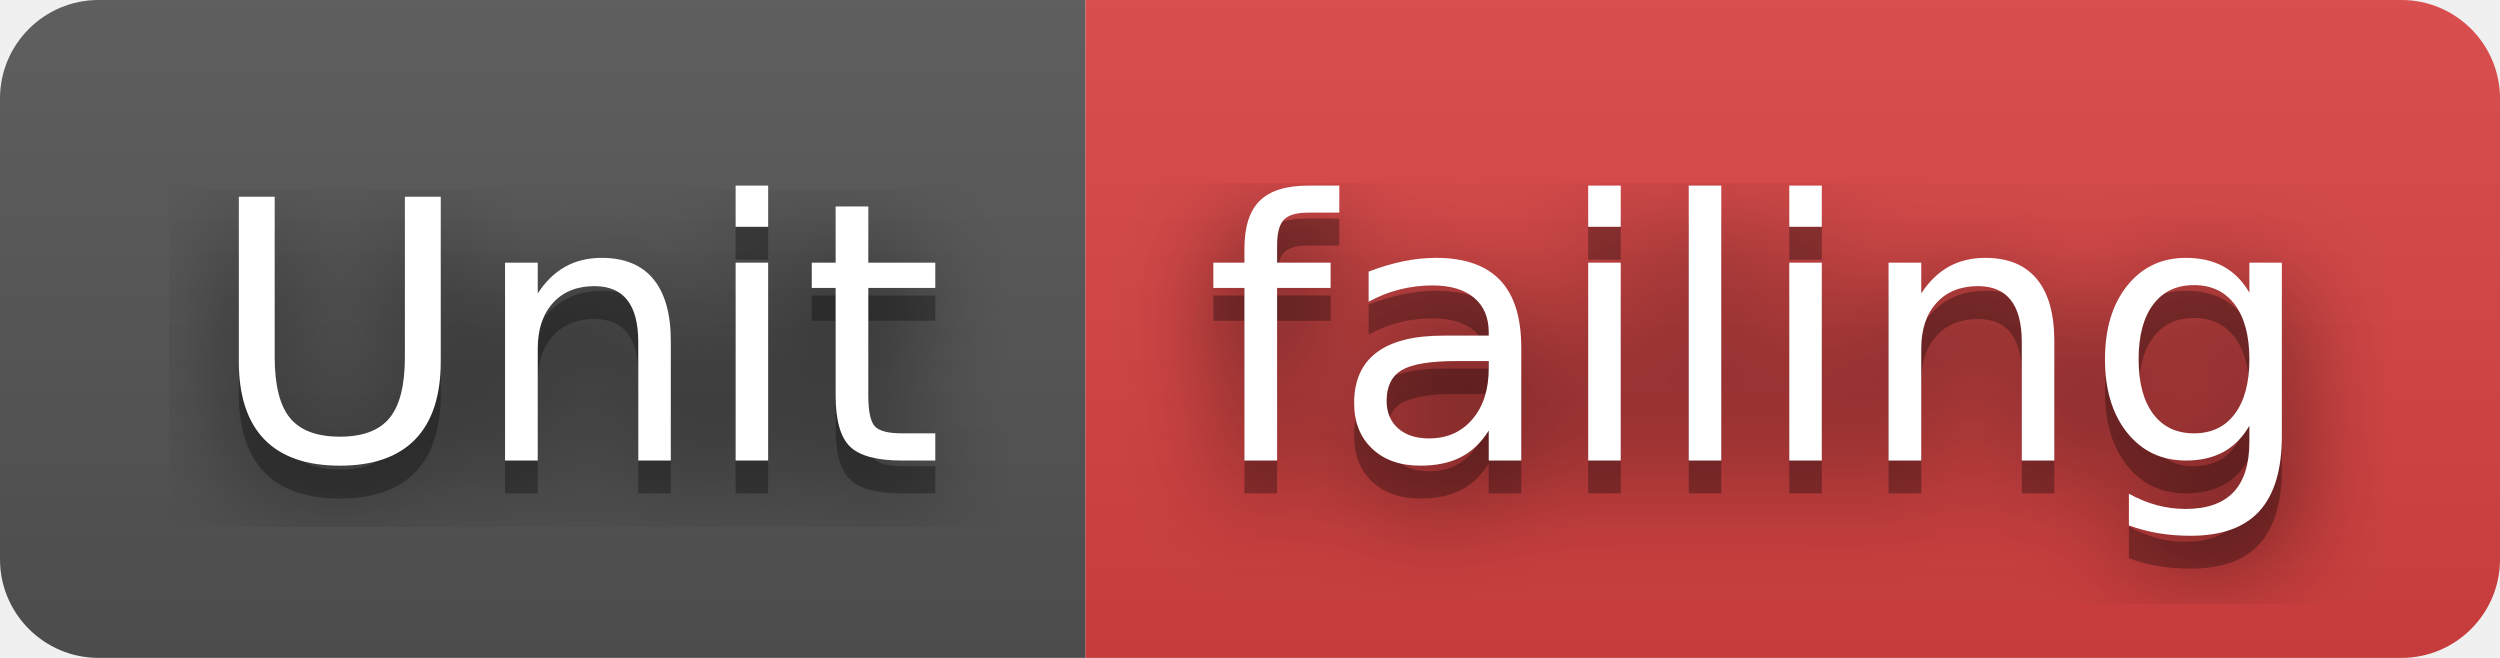
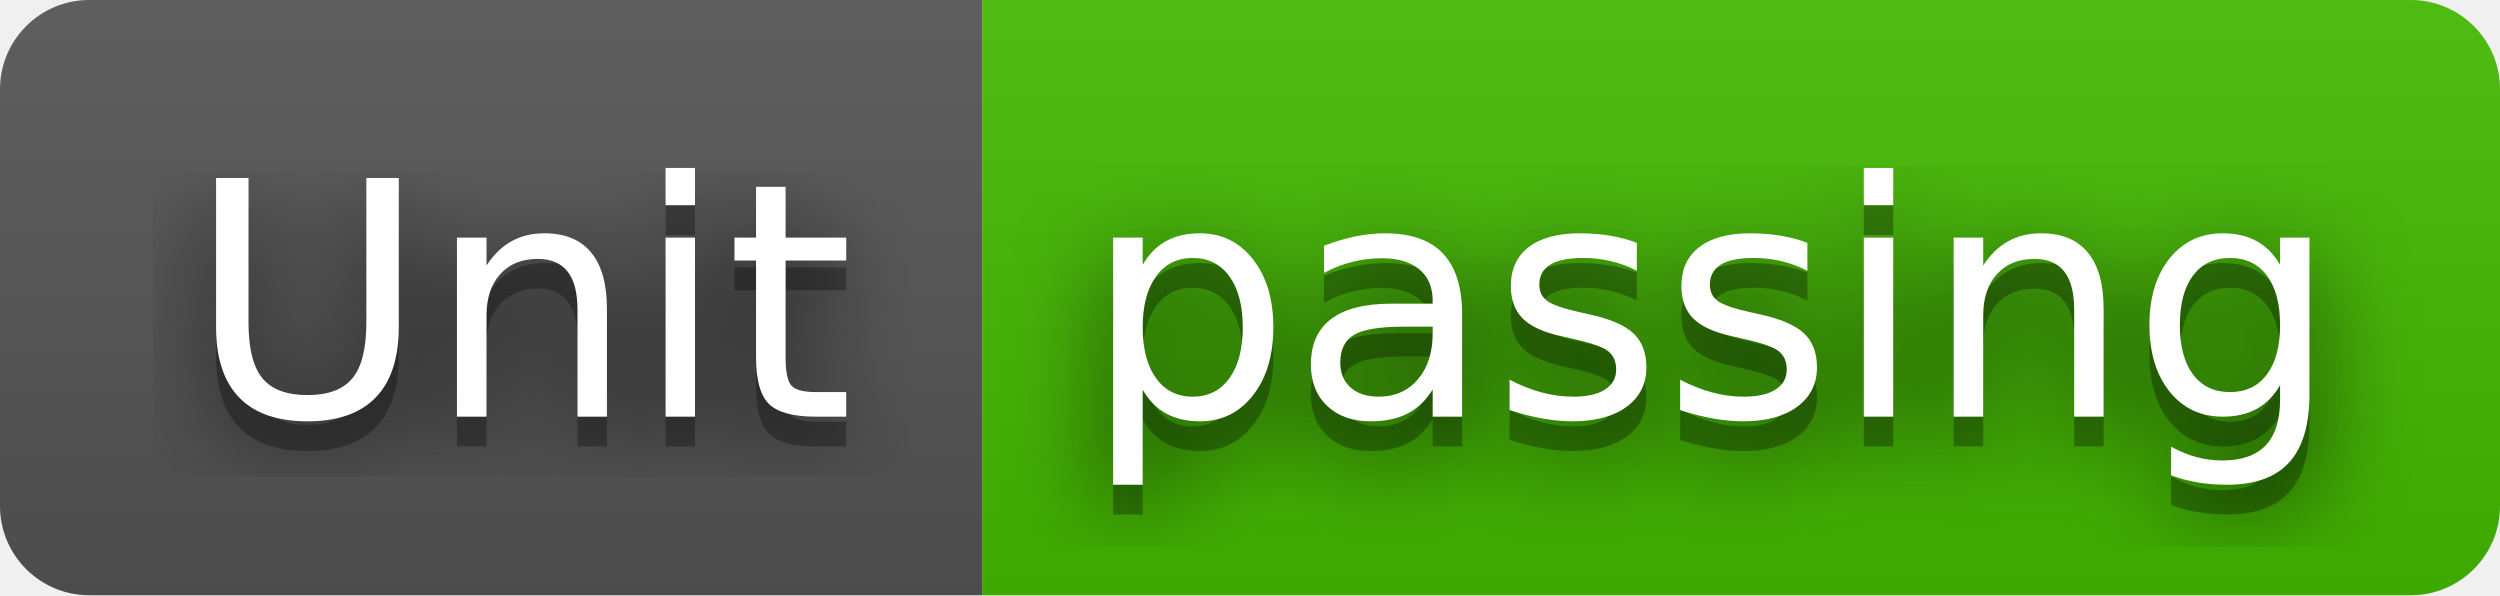
- <svg xmlns="http://www.w3.org/2000/svg" width="76" height="20" role="img" aria-label="Unit: failing">
+ <svg xmlns="http://www.w3.org/2000/svg" width="84" height="20" role="img" aria-label="Unit: passing">
  <filter id="blur">
    <feGaussianBlur stdDeviation="16" />
  </filter>
  <linearGradient id="s" x2="0" y2="100%">
    <stop offset="0" stop-color="#bbb" stop-opacity=".1" />
    <stop offset="1" stop-opacity=".1" />
  </linearGradient>
  <clipPath id="r">
-     <rect width="76" height="20" rx="3" />
+     <rect width="84" height="20" rx="3" />
  </clipPath>
  <g clip-path="url(#r)">
    <rect width="33" height="20" fill="#555" />
-     <rect x="33" width="43" height="20" fill="#dd4343" />
-     <rect width="76" height="20" fill="url(#s)" />
+     <rect x="33" width="51" height="20" fill="#4b0" />
+     <rect width="84" height="20" fill="url(#s)" />
  </g>
  <g fill="#fff" text-anchor="middle" font-family="Verdana,Geneva,DejaVu Sans,sans-serif" text-rendering="geometricPrecision" font-size="110">
    <g transform="scale(.1)">
      <g aria-hidden="true" fill="#010101">
        <text x="175" y="150" fill-opacity=".8" filter="url(#blur)" textLength="230">Unit</text>
        <text x="175" y="150" fill-opacity=".3" textLength="230">Unit</text>
      </g>
      <text x="175" y="140" textLength="230">Unit</text>
    </g>
    <g transform="scale(.1)">
      <g aria-hidden="true" fill="#010101">
-         <text x="535" y="150" fill-opacity=".8" filter="url(#blur)" textLength="330">failing</text>
-         <text x="535" y="150" fill-opacity=".3" textLength="330">failing</text>
+         <text x="575" y="150" fill-opacity=".8" filter="url(#blur)" textLength="410">passing</text>
+         <text x="575" y="150" fill-opacity=".3" textLength="410">passing</text>
      </g>
-       <text x="535" y="140" textLength="330">failing</text>
+       <text x="575" y="140" textLength="410">passing</text>
    </g>
  </g>
</svg>
